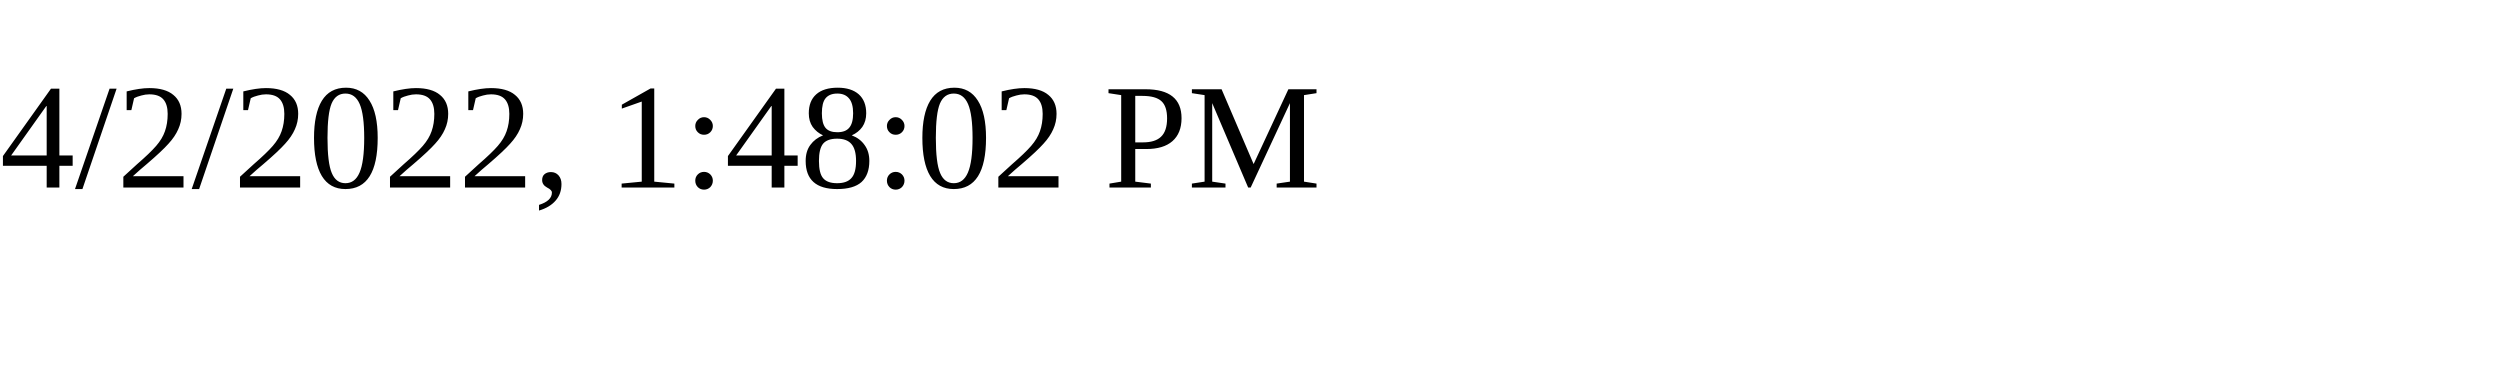
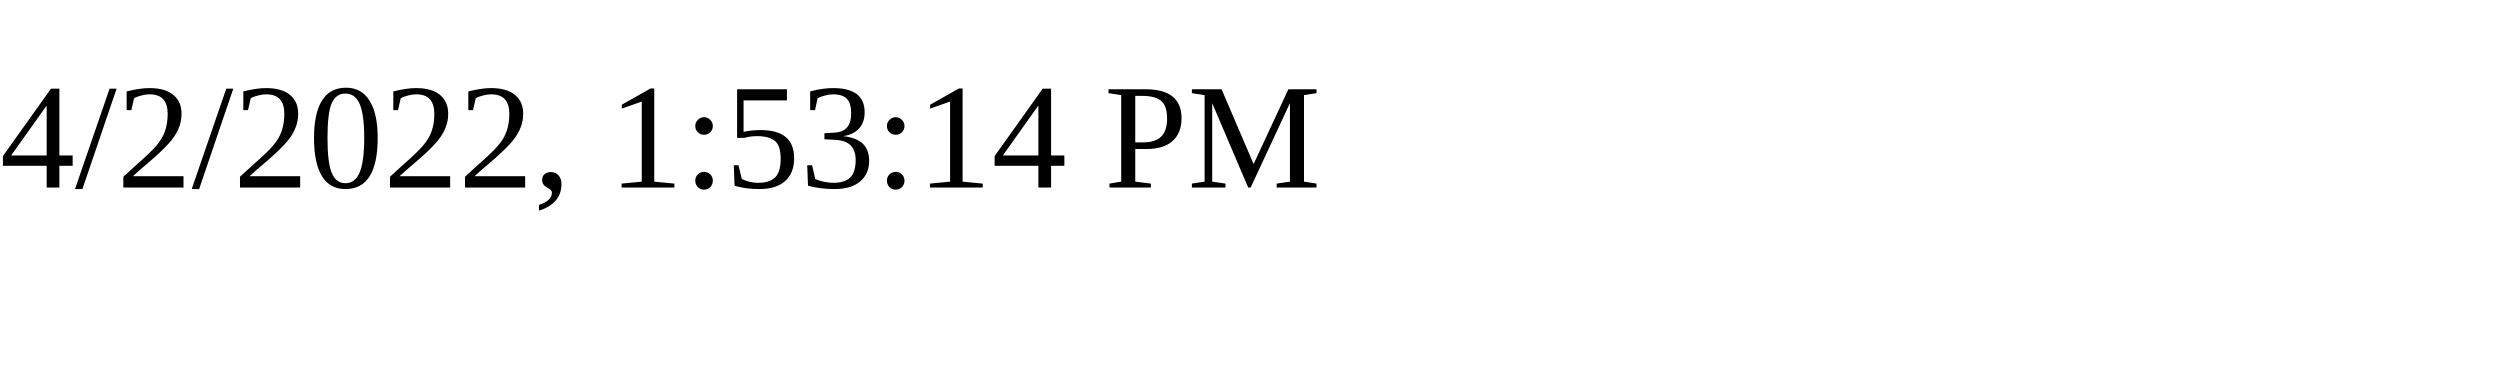
<svg xmlns="http://www.w3.org/2000/svg" height="30" width="200">
-   <text x="0" y="15">4/2/2022, 1:48:02 PM</text>
+   <text x="0" y="15">4/2/2022, 1:53:14 PM</text>
</svg>
